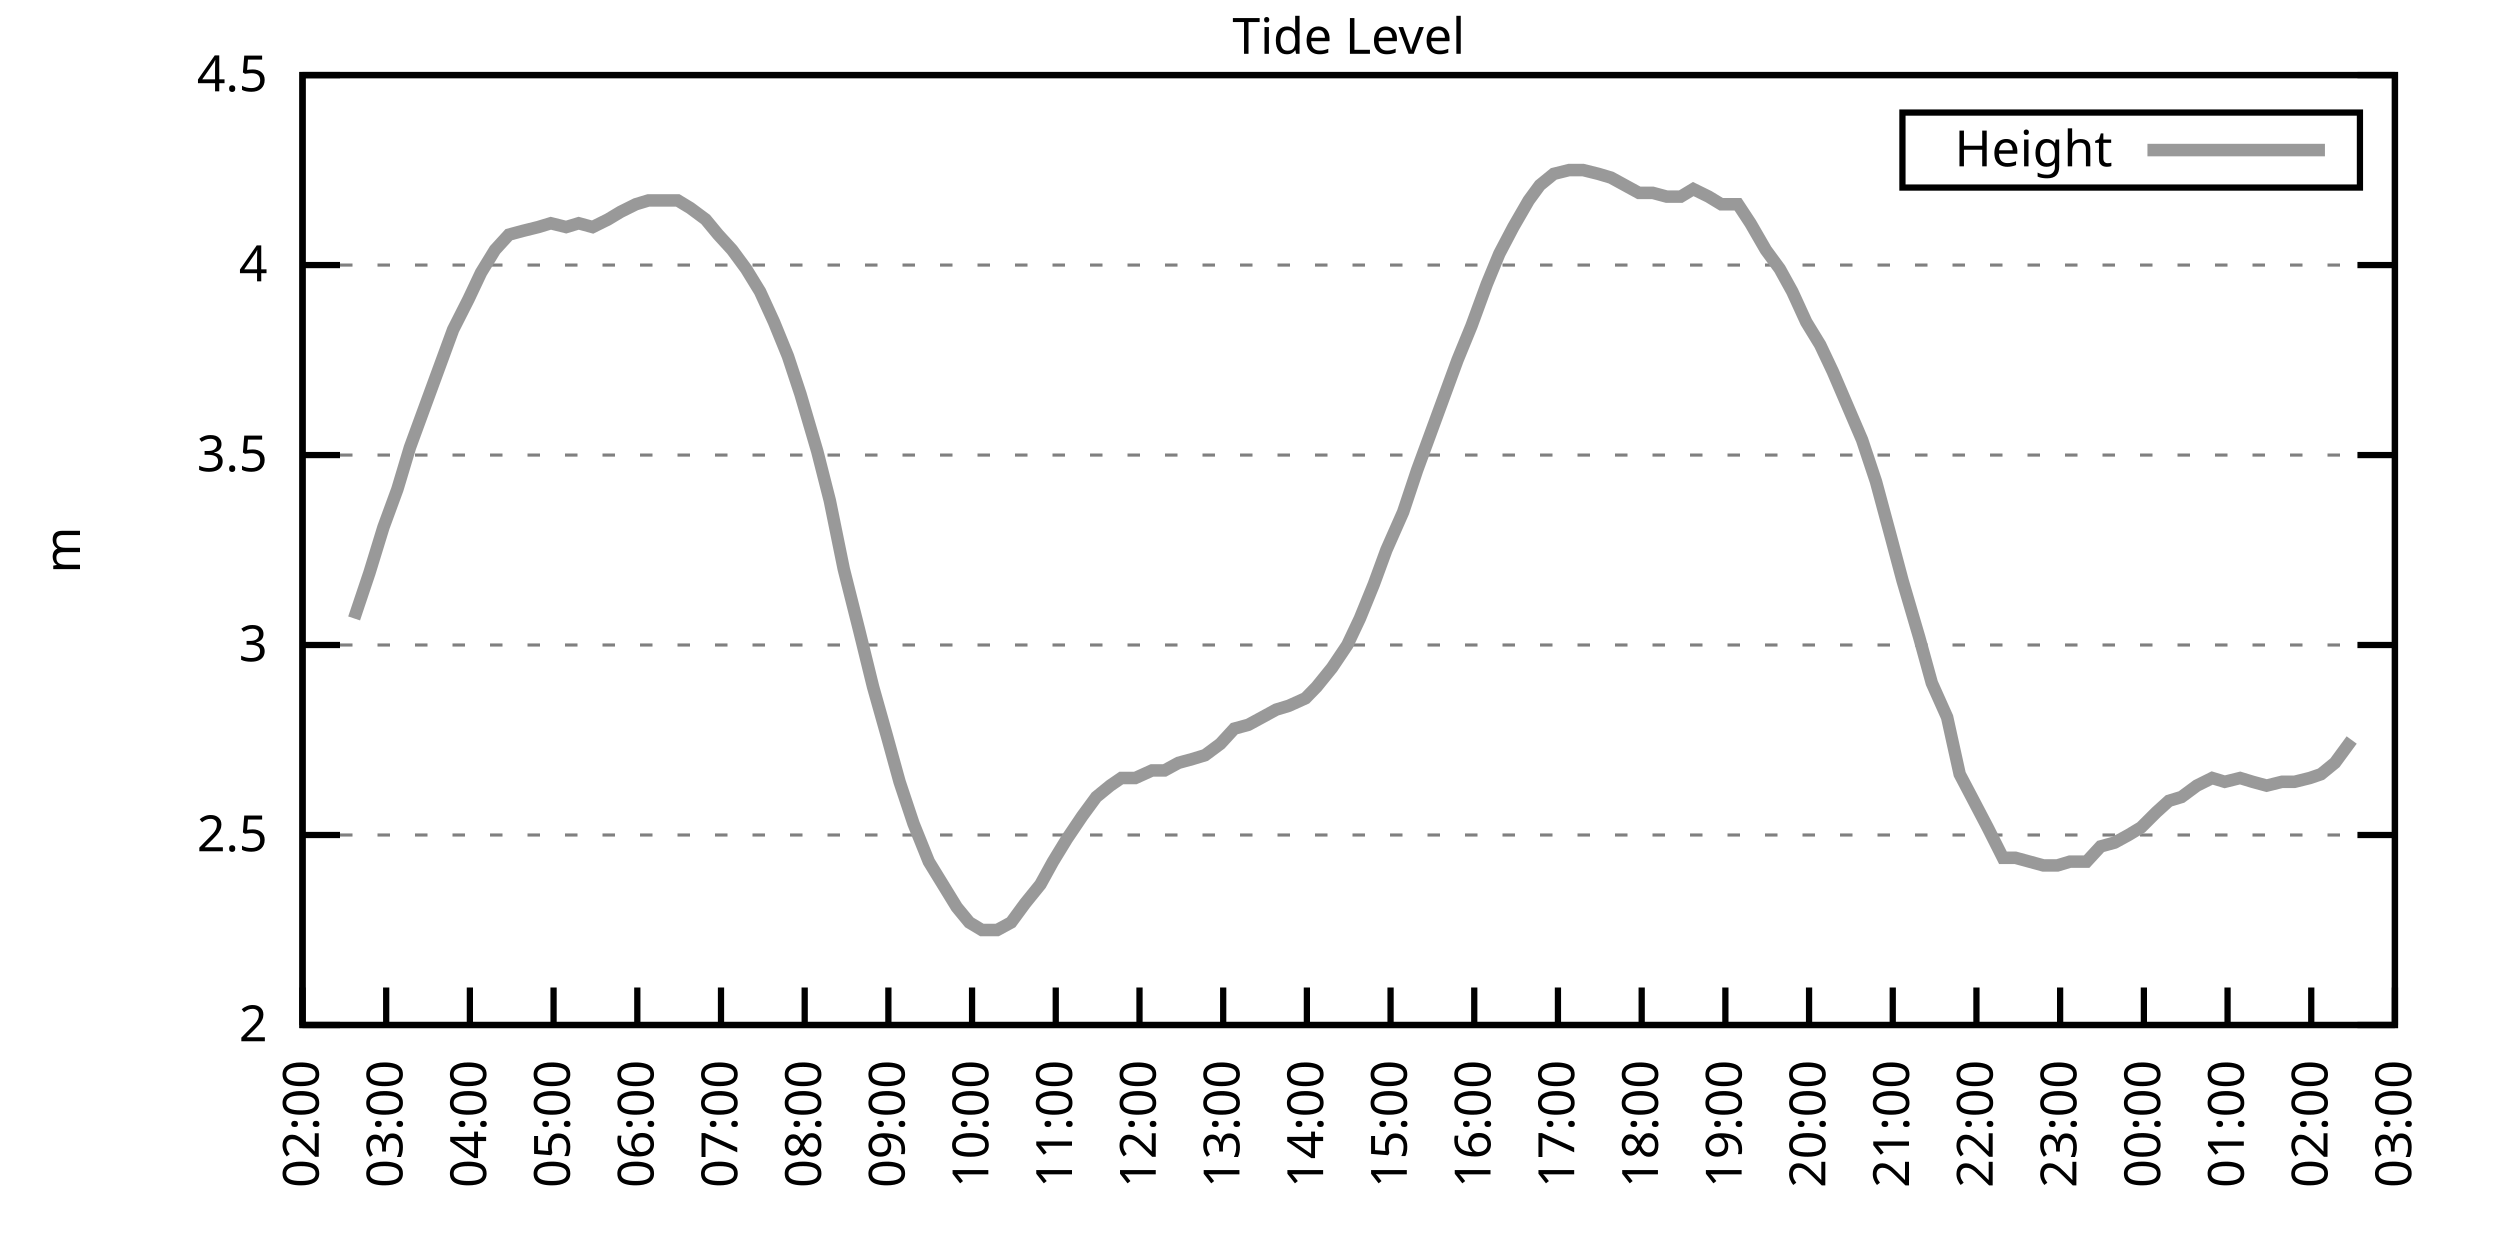
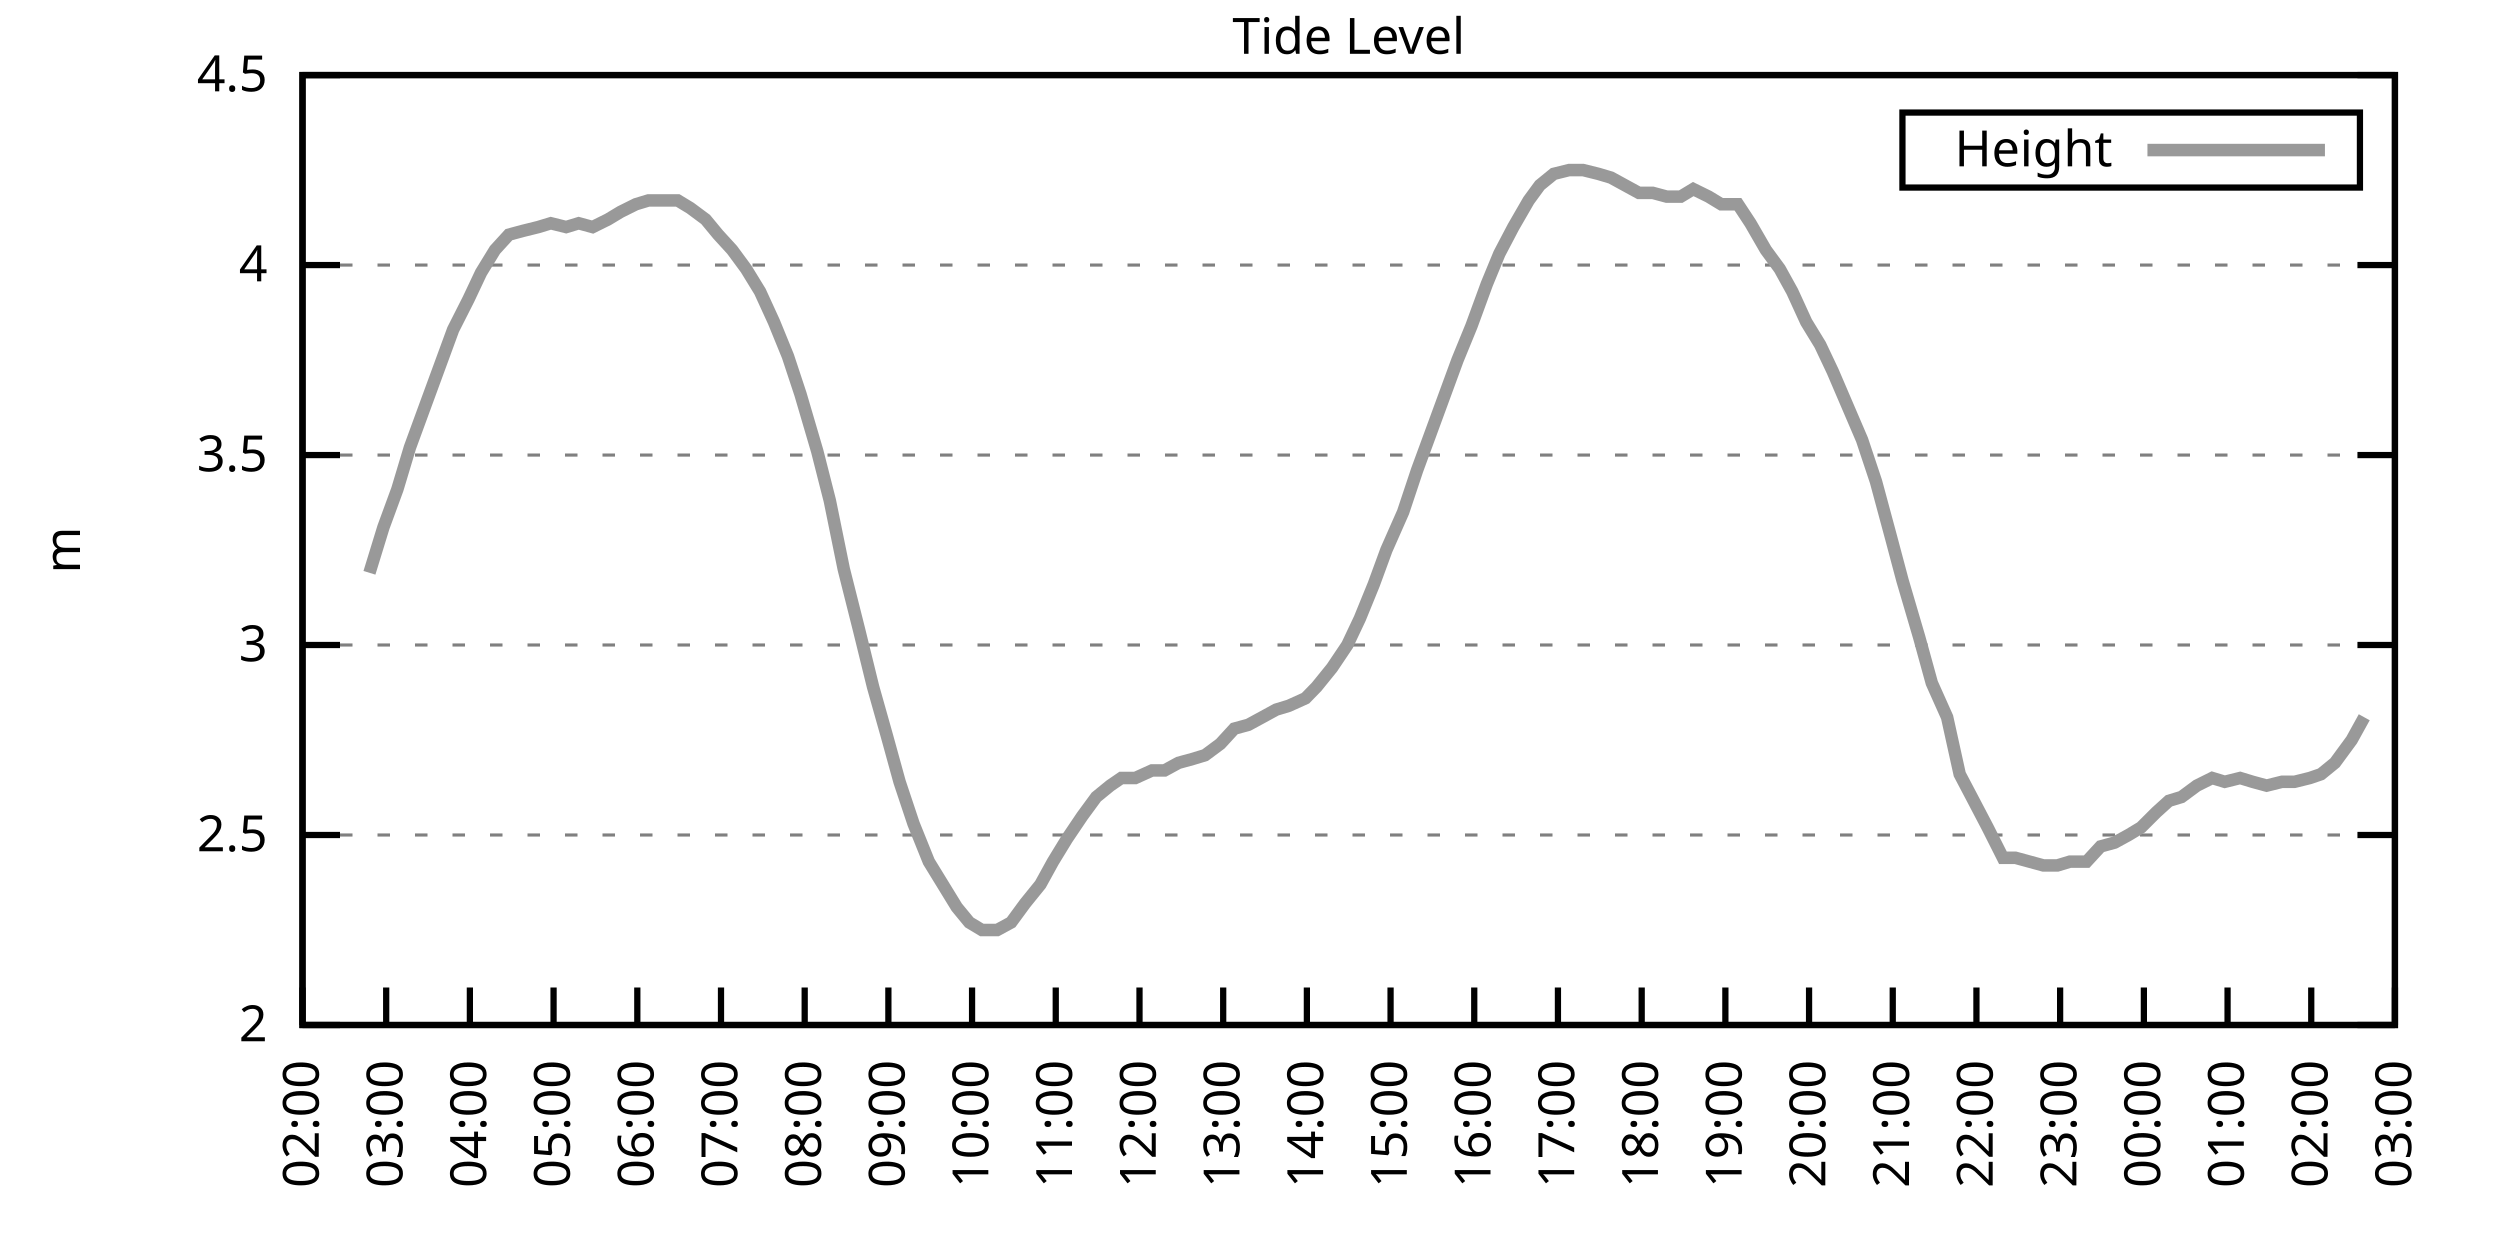
<svg xmlns="http://www.w3.org/2000/svg" xmlns:xlink="http://www.w3.org/1999/xlink" width="400" height="200" viewBox="0 0 400 200">
  <g id="gnuplot_canvas">
    <rect x="0" y="0" width="400" height="200" fill="none" />
    <defs>
      <circle id="gpDot" r="0.5" stroke-width="0.5" stroke="currentColor" />
      <path id="gpPt0" stroke-width="0.333" stroke="currentColor" d="M-1,0 h2 M0,-1 v2" />
      <path id="gpPt1" stroke-width="0.333" stroke="currentColor" d="M-1,-1 L1,1 M1,-1 L-1,1" />
      <path id="gpPt2" stroke-width="0.333" stroke="currentColor" d="M-1,0 L1,0 M0,-1 L0,1 M-1,-1 L1,1 M-1,1 L1,-1" />
      <rect id="gpPt3" stroke-width="0.333" stroke="currentColor" x="-1" y="-1" width="2" height="2" />
      <rect id="gpPt4" stroke-width="0.333" stroke="currentColor" fill="currentColor" x="-1" y="-1" width="2" height="2" />
      <circle id="gpPt5" stroke-width="0.333" stroke="currentColor" cx="0" cy="0" r="1" />
      <use xlink:href="#gpPt5" id="gpPt6" fill="currentColor" stroke="none" />
      <path id="gpPt7" stroke-width="0.333" stroke="currentColor" d="M0,-1.33 L-1.33,0.67 L1.33,0.67 z" />
      <use xlink:href="#gpPt7" id="gpPt8" fill="currentColor" stroke="none" />
      <use xlink:href="#gpPt7" id="gpPt9" stroke="currentColor" transform="rotate(180)" />
      <use xlink:href="#gpPt9" id="gpPt10" fill="currentColor" stroke="none" />
      <use xlink:href="#gpPt3" id="gpPt11" stroke="currentColor" transform="rotate(45)" />
      <use xlink:href="#gpPt11" id="gpPt12" fill="currentColor" stroke="none" />
      <path id="gpPt13" stroke-width="0.333" stroke="currentColor" d="M0,1.330 L1.265,0.411 L0.782,-1.067 L-0.782,-1.076 L-1.265,0.411 z" />
      <use xlink:href="#gpPt13" id="gpPt14" fill="currentColor" stroke="none" />
      <filter id="textbox" filterUnits="objectBoundingBox" x="0" y="0" height="1" width="1">
        <feFlood flood-color="white" flood-opacity="1" result="bgnd" />
        <feComposite in="SourceGraphic" in2="bgnd" operator="atop" />
      </filter>
      <filter id="greybox" filterUnits="objectBoundingBox" x="0" y="0" height="1" width="1">
        <feFlood flood-color="lightgrey" flood-opacity="1" result="grey" />
        <feComposite in="SourceGraphic" in2="grey" operator="atop" />
      </filter>
    </defs>
    <g fill="none" color="white" stroke="currentColor" stroke-width="1.00" stroke-linecap="butt" stroke-linejoin="miter">
</g>
    <g fill="none" color="black" stroke="currentColor" stroke-width="1.00" stroke-linecap="butt" stroke-linejoin="miter">
      <g stroke="none" shape-rendering="crispEdges">
        <polygon fill="rgb(255, 255, 255)" points="48.40,164.00 383.18,164.00 383.18,12.02 48.40,12.02 " />
      </g>
    </g>
    <g fill="none" color="black" stroke="currentColor" stroke-width="1.00" stroke-linecap="butt" stroke-linejoin="miter">
</g>
    <g fill="none" color="black" stroke="black" stroke-width="0.50" stroke-linecap="butt" stroke-linejoin="miter">
</g>
    <g fill="none" color="gray" stroke="currentColor" stroke-width="0.50" stroke-linecap="butt" stroke-linejoin="miter">
      <path stroke="gray" stroke-dasharray="2,4" class="gridline" d="M48.40,164.00 L383.19,164.00  " />
    </g>
    <g fill="none" color="gray" stroke="gray" stroke-width="1.00" stroke-linecap="butt" stroke-linejoin="miter">
</g>
    <g fill="none" color="black" stroke="currentColor" stroke-width="1.00" stroke-linecap="butt" stroke-linejoin="miter">
      <path stroke="black" d="M48.40,164.00 L54.40,164.00 M383.19,164.00 L377.19,164.00  " />
      <g transform="translate(42.80,166.60)" stroke="none" fill="black" font-family="Sans" font-size="8.00" text-anchor="end">
        <text>
          <tspan font-family="Sans"> 2</tspan>
        </text>
      </g>
    </g>
    <g fill="none" color="black" stroke="currentColor" stroke-width="1.00" stroke-linecap="butt" stroke-linejoin="miter">
</g>
    <g fill="none" color="black" stroke="black" stroke-width="0.50" stroke-linecap="butt" stroke-linejoin="miter">
</g>
    <g fill="none" color="gray" stroke="currentColor" stroke-width="0.50" stroke-linecap="butt" stroke-linejoin="miter">
      <path stroke="gray" stroke-dasharray="2,4" class="gridline" d="M48.40,133.60 L383.19,133.60  " />
    </g>
    <g fill="none" color="gray" stroke="gray" stroke-width="1.00" stroke-linecap="butt" stroke-linejoin="miter">
</g>
    <g fill="none" color="black" stroke="currentColor" stroke-width="1.00" stroke-linecap="butt" stroke-linejoin="miter">
      <path stroke="black" d="M48.40,133.60 L54.40,133.60 M383.19,133.60 L377.19,133.60  " />
      <g transform="translate(42.80,136.20)" stroke="none" fill="black" font-family="Sans" font-size="8.00" text-anchor="end">
        <text>
          <tspan font-family="Sans"> 2.5</tspan>
        </text>
      </g>
    </g>
    <g fill="none" color="black" stroke="currentColor" stroke-width="1.00" stroke-linecap="butt" stroke-linejoin="miter">
</g>
    <g fill="none" color="black" stroke="black" stroke-width="0.50" stroke-linecap="butt" stroke-linejoin="miter">
</g>
    <g fill="none" color="gray" stroke="currentColor" stroke-width="0.50" stroke-linecap="butt" stroke-linejoin="miter">
      <path stroke="gray" stroke-dasharray="2,4" class="gridline" d="M48.40,103.20 L383.19,103.20  " />
    </g>
    <g fill="none" color="gray" stroke="gray" stroke-width="1.00" stroke-linecap="butt" stroke-linejoin="miter">
</g>
    <g fill="none" color="black" stroke="currentColor" stroke-width="1.00" stroke-linecap="butt" stroke-linejoin="miter">
      <path stroke="black" d="M48.40,103.20 L54.40,103.20 M383.19,103.20 L377.19,103.20  " />
      <g transform="translate(42.80,105.80)" stroke="none" fill="black" font-family="Sans" font-size="8.00" text-anchor="end">
        <text>
          <tspan font-family="Sans"> 3</tspan>
        </text>
      </g>
    </g>
    <g fill="none" color="black" stroke="currentColor" stroke-width="1.00" stroke-linecap="butt" stroke-linejoin="miter">
</g>
    <g fill="none" color="black" stroke="black" stroke-width="0.50" stroke-linecap="butt" stroke-linejoin="miter">
</g>
    <g fill="none" color="gray" stroke="currentColor" stroke-width="0.50" stroke-linecap="butt" stroke-linejoin="miter">
      <path stroke="gray" stroke-dasharray="2,4" class="gridline" d="M48.40,72.81 L383.19,72.81  " />
    </g>
    <g fill="none" color="gray" stroke="gray" stroke-width="1.00" stroke-linecap="butt" stroke-linejoin="miter">
</g>
    <g fill="none" color="black" stroke="currentColor" stroke-width="1.00" stroke-linecap="butt" stroke-linejoin="miter">
      <path stroke="black" d="M48.40,72.81 L54.40,72.81 M383.19,72.81 L377.19,72.81  " />
      <g transform="translate(42.80,75.41)" stroke="none" fill="black" font-family="Sans" font-size="8.00" text-anchor="end">
        <text>
          <tspan font-family="Sans"> 3.5</tspan>
        </text>
      </g>
    </g>
    <g fill="none" color="black" stroke="currentColor" stroke-width="1.00" stroke-linecap="butt" stroke-linejoin="miter">
</g>
    <g fill="none" color="black" stroke="black" stroke-width="0.50" stroke-linecap="butt" stroke-linejoin="miter">
</g>
    <g fill="none" color="gray" stroke="currentColor" stroke-width="0.50" stroke-linecap="butt" stroke-linejoin="miter">
      <path stroke="gray" stroke-dasharray="2,4" class="gridline" d="M48.40,42.41 L383.19,42.41  " />
    </g>
    <g fill="none" color="gray" stroke="gray" stroke-width="1.00" stroke-linecap="butt" stroke-linejoin="miter">
</g>
    <g fill="none" color="black" stroke="currentColor" stroke-width="1.00" stroke-linecap="butt" stroke-linejoin="miter">
      <path stroke="black" d="M48.40,42.41 L54.40,42.41 M383.19,42.41 L377.19,42.41  " />
      <g transform="translate(42.80,45.01)" stroke="none" fill="black" font-family="Sans" font-size="8.00" text-anchor="end">
        <text>
          <tspan font-family="Sans"> 4</tspan>
        </text>
      </g>
    </g>
    <g fill="none" color="black" stroke="currentColor" stroke-width="1.00" stroke-linecap="butt" stroke-linejoin="miter">
</g>
    <g fill="none" color="black" stroke="black" stroke-width="0.50" stroke-linecap="butt" stroke-linejoin="miter">
</g>
    <g fill="none" color="gray" stroke="currentColor" stroke-width="0.50" stroke-linecap="butt" stroke-linejoin="miter">
      <path stroke="gray" stroke-dasharray="2,4" class="gridline" d="M48.40,12.01 L383.19,12.01  " />
    </g>
    <g fill="none" color="gray" stroke="gray" stroke-width="1.00" stroke-linecap="butt" stroke-linejoin="miter">
</g>
    <g fill="none" color="black" stroke="currentColor" stroke-width="1.00" stroke-linecap="butt" stroke-linejoin="miter">
      <path stroke="black" d="M48.40,12.01 L54.40,12.01 M383.19,12.01 L377.19,12.01  " />
      <g transform="translate(42.80,14.61)" stroke="none" fill="black" font-family="Sans" font-size="8.00" text-anchor="end">
        <text>
          <tspan font-family="Sans"> 4.5</tspan>
        </text>
      </g>
    </g>
    <g fill="none" color="black" stroke="currentColor" stroke-width="1.00" stroke-linecap="butt" stroke-linejoin="miter">
      <path stroke="black" d="M48.40,164.00 L48.40,158.00  " />
      <g transform="translate(51.00,169.60) rotate(270.00)" stroke="none" fill="black" font-family="Sans" font-size="8.00" text-anchor="end">
        <text>
          <tspan font-family="Sans">02:00</tspan>
        </text>
      </g>
    </g>
    <g fill="none" color="black" stroke="currentColor" stroke-width="1.00" stroke-linecap="butt" stroke-linejoin="miter">
      <path stroke="black" d="M61.79,164.00 L61.79,158.00  " />
      <g transform="translate(64.39,169.60) rotate(270.00)" stroke="none" fill="black" font-family="Sans" font-size="8.00" text-anchor="end">
        <text>
          <tspan font-family="Sans">03:00</tspan>
        </text>
      </g>
    </g>
    <g fill="none" color="black" stroke="currentColor" stroke-width="1.00" stroke-linecap="butt" stroke-linejoin="miter">
      <path stroke="black" d="M75.18,164.00 L75.18,158.00  " />
      <g transform="translate(77.78,169.60) rotate(270.00)" stroke="none" fill="black" font-family="Sans" font-size="8.00" text-anchor="end">
        <text>
          <tspan font-family="Sans">04:00</tspan>
        </text>
      </g>
    </g>
    <g fill="none" color="black" stroke="currentColor" stroke-width="1.00" stroke-linecap="butt" stroke-linejoin="miter">
      <path stroke="black" d="M88.57,164.00 L88.57,158.00  " />
      <g transform="translate(91.17,169.60) rotate(270.00)" stroke="none" fill="black" font-family="Sans" font-size="8.00" text-anchor="end">
        <text>
          <tspan font-family="Sans">05:00</tspan>
        </text>
      </g>
    </g>
    <g fill="none" color="black" stroke="currentColor" stroke-width="1.00" stroke-linecap="butt" stroke-linejoin="miter">
      <path stroke="black" d="M101.97,164.00 L101.97,158.00  " />
      <g transform="translate(104.57,169.60) rotate(270.00)" stroke="none" fill="black" font-family="Sans" font-size="8.00" text-anchor="end">
        <text>
          <tspan font-family="Sans">06:00</tspan>
        </text>
      </g>
    </g>
    <g fill="none" color="black" stroke="currentColor" stroke-width="1.00" stroke-linecap="butt" stroke-linejoin="miter">
      <path stroke="black" d="M115.36,164.00 L115.36,158.00  " />
      <g transform="translate(117.96,169.60) rotate(270.00)" stroke="none" fill="black" font-family="Sans" font-size="8.00" text-anchor="end">
        <text>
          <tspan font-family="Sans">07:00</tspan>
        </text>
      </g>
    </g>
    <g fill="none" color="black" stroke="currentColor" stroke-width="1.00" stroke-linecap="butt" stroke-linejoin="miter">
      <path stroke="black" d="M128.75,164.00 L128.75,158.00  " />
      <g transform="translate(131.35,169.60) rotate(270.00)" stroke="none" fill="black" font-family="Sans" font-size="8.00" text-anchor="end">
        <text>
          <tspan font-family="Sans">08:00</tspan>
        </text>
      </g>
    </g>
    <g fill="none" color="black" stroke="currentColor" stroke-width="1.00" stroke-linecap="butt" stroke-linejoin="miter">
      <path stroke="black" d="M142.14,164.00 L142.14,158.00  " />
      <g transform="translate(144.74,169.60) rotate(270.00)" stroke="none" fill="black" font-family="Sans" font-size="8.00" text-anchor="end">
        <text>
          <tspan font-family="Sans">09:00</tspan>
        </text>
      </g>
    </g>
    <g fill="none" color="black" stroke="currentColor" stroke-width="1.00" stroke-linecap="butt" stroke-linejoin="miter">
      <path stroke="black" d="M155.53,164.00 L155.53,158.00  " />
      <g transform="translate(158.13,169.60) rotate(270.00)" stroke="none" fill="black" font-family="Sans" font-size="8.00" text-anchor="end">
        <text>
          <tspan font-family="Sans">10:00</tspan>
        </text>
      </g>
    </g>
    <g fill="none" color="black" stroke="currentColor" stroke-width="1.00" stroke-linecap="butt" stroke-linejoin="miter">
      <path stroke="black" d="M168.92,164.00 L168.92,158.00  " />
      <g transform="translate(171.52,169.60) rotate(270.00)" stroke="none" fill="black" font-family="Sans" font-size="8.00" text-anchor="end">
        <text>
          <tspan font-family="Sans">11:00</tspan>
        </text>
      </g>
    </g>
    <g fill="none" color="black" stroke="currentColor" stroke-width="1.00" stroke-linecap="butt" stroke-linejoin="miter">
      <path stroke="black" d="M182.32,164.00 L182.32,158.00  " />
      <g transform="translate(184.92,169.60) rotate(270.00)" stroke="none" fill="black" font-family="Sans" font-size="8.00" text-anchor="end">
        <text>
          <tspan font-family="Sans">12:00</tspan>
        </text>
      </g>
    </g>
    <g fill="none" color="black" stroke="currentColor" stroke-width="1.00" stroke-linecap="butt" stroke-linejoin="miter">
      <path stroke="black" d="M195.71,164.00 L195.71,158.00  " />
      <g transform="translate(198.31,169.60) rotate(270.00)" stroke="none" fill="black" font-family="Sans" font-size="8.00" text-anchor="end">
        <text>
          <tspan font-family="Sans">13:00</tspan>
        </text>
      </g>
    </g>
    <g fill="none" color="black" stroke="currentColor" stroke-width="1.00" stroke-linecap="butt" stroke-linejoin="miter">
      <path stroke="black" d="M209.10,164.00 L209.10,158.00  " />
      <g transform="translate(211.70,169.60) rotate(270.00)" stroke="none" fill="black" font-family="Sans" font-size="8.00" text-anchor="end">
        <text>
          <tspan font-family="Sans">14:00</tspan>
        </text>
      </g>
    </g>
    <g fill="none" color="black" stroke="currentColor" stroke-width="1.00" stroke-linecap="butt" stroke-linejoin="miter">
      <path stroke="black" d="M222.49,164.00 L222.49,158.00  " />
      <g transform="translate(225.09,169.60) rotate(270.00)" stroke="none" fill="black" font-family="Sans" font-size="8.00" text-anchor="end">
        <text>
          <tspan font-family="Sans">15:00</tspan>
        </text>
      </g>
    </g>
    <g fill="none" color="black" stroke="currentColor" stroke-width="1.00" stroke-linecap="butt" stroke-linejoin="miter">
      <path stroke="black" d="M235.88,164.00 L235.88,158.00  " />
      <g transform="translate(238.48,169.60) rotate(270.00)" stroke="none" fill="black" font-family="Sans" font-size="8.00" text-anchor="end">
        <text>
          <tspan font-family="Sans">16:00</tspan>
        </text>
      </g>
    </g>
    <g fill="none" color="black" stroke="currentColor" stroke-width="1.00" stroke-linecap="butt" stroke-linejoin="miter">
      <path stroke="black" d="M249.27,164.00 L249.27,158.00  " />
      <g transform="translate(251.87,169.60) rotate(270.00)" stroke="none" fill="black" font-family="Sans" font-size="8.00" text-anchor="end">
        <text>
          <tspan font-family="Sans">17:00</tspan>
        </text>
      </g>
    </g>
    <g fill="none" color="black" stroke="currentColor" stroke-width="1.00" stroke-linecap="butt" stroke-linejoin="miter">
      <path stroke="black" d="M262.67,164.00 L262.67,158.00  " />
      <g transform="translate(265.27,169.60) rotate(270.00)" stroke="none" fill="black" font-family="Sans" font-size="8.00" text-anchor="end">
        <text>
          <tspan font-family="Sans">18:00</tspan>
        </text>
      </g>
    </g>
    <g fill="none" color="black" stroke="currentColor" stroke-width="1.00" stroke-linecap="butt" stroke-linejoin="miter">
      <path stroke="black" d="M276.06,164.00 L276.06,158.00  " />
      <g transform="translate(278.66,169.60) rotate(270.00)" stroke="none" fill="black" font-family="Sans" font-size="8.00" text-anchor="end">
        <text>
          <tspan font-family="Sans">19:00</tspan>
        </text>
      </g>
    </g>
    <g fill="none" color="black" stroke="currentColor" stroke-width="1.00" stroke-linecap="butt" stroke-linejoin="miter">
      <path stroke="black" d="M289.45,164.00 L289.45,158.00  " />
      <g transform="translate(292.05,169.60) rotate(270.00)" stroke="none" fill="black" font-family="Sans" font-size="8.00" text-anchor="end">
        <text>
          <tspan font-family="Sans">20:00</tspan>
        </text>
      </g>
    </g>
    <g fill="none" color="black" stroke="currentColor" stroke-width="1.00" stroke-linecap="butt" stroke-linejoin="miter">
      <path stroke="black" d="M302.84,164.00 L302.84,158.00  " />
      <g transform="translate(305.44,169.60) rotate(270.00)" stroke="none" fill="black" font-family="Sans" font-size="8.00" text-anchor="end">
        <text>
          <tspan font-family="Sans">21:00</tspan>
        </text>
      </g>
    </g>
    <g fill="none" color="black" stroke="currentColor" stroke-width="1.00" stroke-linecap="butt" stroke-linejoin="miter">
      <path stroke="black" d="M316.23,164.00 L316.23,158.00  " />
      <g transform="translate(318.83,169.60) rotate(270.00)" stroke="none" fill="black" font-family="Sans" font-size="8.00" text-anchor="end">
        <text>
          <tspan font-family="Sans">22:00</tspan>
        </text>
      </g>
    </g>
    <g fill="none" color="black" stroke="currentColor" stroke-width="1.00" stroke-linecap="butt" stroke-linejoin="miter">
      <path stroke="black" d="M329.62,164.00 L329.62,158.00  " />
      <g transform="translate(332.22,169.60) rotate(270.00)" stroke="none" fill="black" font-family="Sans" font-size="8.00" text-anchor="end">
        <text>
          <tspan font-family="Sans">23:00</tspan>
        </text>
      </g>
    </g>
    <g fill="none" color="black" stroke="currentColor" stroke-width="1.00" stroke-linecap="butt" stroke-linejoin="miter">
      <path stroke="black" d="M343.02,164.00 L343.02,158.00  " />
      <g transform="translate(345.62,169.60) rotate(270.00)" stroke="none" fill="black" font-family="Sans" font-size="8.00" text-anchor="end">
        <text>
          <tspan font-family="Sans">00:00</tspan>
        </text>
      </g>
    </g>
    <g fill="none" color="black" stroke="currentColor" stroke-width="1.00" stroke-linecap="butt" stroke-linejoin="miter">
      <path stroke="black" d="M356.41,164.00 L356.41,158.00  " />
      <g transform="translate(359.01,169.60) rotate(270.00)" stroke="none" fill="black" font-family="Sans" font-size="8.00" text-anchor="end">
        <text>
          <tspan font-family="Sans">01:00</tspan>
        </text>
      </g>
    </g>
    <g fill="none" color="black" stroke="currentColor" stroke-width="1.00" stroke-linecap="butt" stroke-linejoin="miter">
      <path stroke="black" d="M369.80,164.00 L369.80,158.00  " />
      <g transform="translate(372.40,169.60) rotate(270.00)" stroke="none" fill="black" font-family="Sans" font-size="8.00" text-anchor="end">
        <text>
          <tspan font-family="Sans">02:00</tspan>
        </text>
      </g>
    </g>
    <g fill="none" color="black" stroke="currentColor" stroke-width="1.00" stroke-linecap="butt" stroke-linejoin="miter">
      <path stroke="black" d="M383.19,164.00 L383.19,158.00  " />
      <g transform="translate(385.79,169.60) rotate(270.00)" stroke="none" fill="black" font-family="Sans" font-size="8.00" text-anchor="end">
        <text>
          <tspan font-family="Sans">03:00</tspan>
        </text>
      </g>
    </g>
    <g fill="none" color="black" stroke="currentColor" stroke-width="1.00" stroke-linecap="butt" stroke-linejoin="miter">
</g>
    <g fill="none" color="black" stroke="currentColor" stroke-width="1.00" stroke-linecap="butt" stroke-linejoin="miter">
      <path stroke="black" d="M48.40,12.01 L48.40,164.00 L383.19,164.00 L383.19,12.01 L48.40,12.01 Z  " />
    </g>
    <g fill="none" color="black" stroke="currentColor" stroke-width="1.00" stroke-linecap="butt" stroke-linejoin="miter">
</g>
    <g fill="none" color="black" stroke="currentColor" stroke-width="1.00" stroke-linecap="butt" stroke-linejoin="miter">
      <path stroke="black" d="M304.39,30.01 L304.39,18.01 L377.59,18.01 L377.59,30.01 L304.39,30.01 Z  " />
    </g>
    <g id="Tide_level_plot_1">
      <g fill="none" color="white" stroke="black" stroke-width="2.00" stroke-linecap="butt" stroke-linejoin="miter">
</g>
      <g fill="none" color="black" stroke="currentColor" stroke-width="2.00" stroke-linecap="butt" stroke-linejoin="miter">
        <g transform="translate(337.99,26.61)" stroke="none" fill="black" font-family="Sans" font-size="8.00" text-anchor="end">
          <text>
            <tspan font-family="Sans">Height</tspan>
          </text>
        </g>
      </g>
      <g fill="none" color="black" stroke="currentColor" stroke-width="2.00" stroke-linecap="butt" stroke-linejoin="miter">
-         <path stroke="rgb(153, 153, 153)" d="M343.59,24.01 L371.99,24.01 M56.66,98.95 L59.11,91.65 L61.35,84.36 L63.58,78.28 L65.59,71.59 L68.04,64.90   L70.27,58.82 L72.50,52.74 L74.96,47.88 L76.97,43.62 L79.20,39.98 L81.43,37.54 L83.66,36.94 L86.12,36.33   L88.13,35.72 L90.58,36.33 L92.59,35.72 L94.82,36.33 L97.28,35.11 L99.29,33.90 L101.74,32.68 L103.75,32.07   L105.98,32.07 L108.44,32.07 L110.45,33.29 L112.90,35.11 L114.91,37.54 L117.14,39.98 L119.38,43.02 L121.61,46.66   L123.84,51.53 L126.07,57.00 L128.08,63.08 L130.76,72.20 L132.77,80.10 L135.00,91.04 L137.45,100.77 L139.69,109.89   L141.92,117.80 L143.93,125.09 L146.16,131.78 L148.61,137.86 L153.08,145.15 L155.09,147.59 L157.10,148.80 L159.55,148.80   L161.78,147.59 L164.01,144.55 L166.47,141.51 L168.48,137.86 L170.71,134.21 L173.17,130.56 L175.40,127.52 L177.63,125.70   L179.41,124.48 L181.65,124.48 L184.32,123.27 L186.33,123.27 L188.57,122.05 L190.80,121.44 L192.81,120.83 L195.26,119.01   L197.49,116.58 L199.73,115.97 L201.96,114.76 L204.19,113.54 L206.20,112.93 L208.88,111.72 L210.66,109.89 L213.12,106.85   L215.57,103.20 L217.58,98.95 L219.81,93.48 L221.82,88.00 L224.50,81.93 L226.73,75.24 L228.74,69.77 L230.97,63.69   L233.20,57.61 L235.44,52.14 L237.89,45.45 L239.90,40.58 L242.13,36.33 L244.59,32.07 L246.37,29.64 L248.60,27.82   L251.06,27.21 L253.29,27.21 L255.75,27.82 L257.76,28.42 L259.99,29.64 L262.22,30.86 L264.45,30.86 L266.68,31.46   L268.92,31.46 L270.92,30.25 L273.38,31.46 L275.39,32.68 L278.07,32.68 L280.07,35.72 L282.53,39.98 L284.76,43.02   L286.77,46.66 L289.00,51.53 L291.23,55.18 L293.24,59.43 L297.93,70.37 L300.16,77.06 L302.62,86.18 L304.40,92.87   L307.08,101.99 L309.09,109.28 L311.54,114.76 L313.55,123.87 L315.79,128.13 L318.02,132.39 L320.47,137.25 L322.48,137.25   L324.71,137.86 L326.95,138.47 L329.18,138.47 L331.19,137.86 L333.86,137.86 L336.10,135.43 L338.33,134.82 L340.56,133.60   L342.57,132.39 L345.02,129.95 L347.03,128.13 L349.04,127.52 L351.50,125.70 L353.95,124.48 L355.96,125.09 L358.42,124.48   L360.42,125.09 L362.66,125.70 L365.11,125.09 L367.12,125.09 L369.58,124.48 L371.36,123.87 L373.59,122.05 L376.27,118.40    " />
+         <path stroke="rgb(153, 153, 153)" d="M343.59,24.01 L371.99,24.01 M59.11,91.65 L61.35,84.36 L63.58,78.28 L65.59,71.59 L68.04,64.90 L70.27,58.82   L72.50,52.74 L74.96,47.88 L76.97,43.62 L79.20,39.98 L81.43,37.54 L83.66,36.94 L86.12,36.33 L88.13,35.72   L90.58,36.33 L92.59,35.72 L94.82,36.33 L97.28,35.11 L99.29,33.90 L101.74,32.68 L103.75,32.07 L105.98,32.07   L108.44,32.07 L110.45,33.29 L112.90,35.11 L114.91,37.54 L117.14,39.98 L119.38,43.02 L121.61,46.66 L123.84,51.53   L126.07,57.00 L128.08,63.08 L130.76,72.20 L132.77,80.10 L135.00,91.04 L137.45,100.77 L139.69,109.89 L141.92,117.80   L143.93,125.09 L146.16,131.78 L148.61,137.86 L153.08,145.15 L155.09,147.59 L157.10,148.80 L159.55,148.80 L161.78,147.59   L164.01,144.55 L166.47,141.51 L168.48,137.86 L170.71,134.21 L173.17,130.56 L175.40,127.52 L177.63,125.70 L179.41,124.48   L181.65,124.48 L184.32,123.27 L186.33,123.27 L188.57,122.05 L190.80,121.44 L192.81,120.83 L195.26,119.01 L197.49,116.58   L199.73,115.97 L201.96,114.76 L204.19,113.54 L206.20,112.93 L208.88,111.72 L210.66,109.89 L213.12,106.85 L215.57,103.20   L217.58,98.95 L219.81,93.48 L221.82,88.00 L224.50,81.93 L226.73,75.24 L228.74,69.77 L230.97,63.69 L233.20,57.61   L235.44,52.14 L237.89,45.45 L239.90,40.58 L242.13,36.33 L244.59,32.07 L246.37,29.64 L248.60,27.82 L251.06,27.21   L253.29,27.21 L255.75,27.82 L257.76,28.42 L259.99,29.64 L262.22,30.86 L264.45,30.86 L266.68,31.46 L268.92,31.46   L270.92,30.25 L273.38,31.46 L275.39,32.68 L278.07,32.68 L280.07,35.72 L282.53,39.98 L284.76,43.02 L286.77,46.66   L289.00,51.53 L291.23,55.18 L293.24,59.43 L297.93,70.37 L300.16,77.06 L302.62,86.18 L304.40,92.87 L307.08,101.99   L309.09,109.28 L311.54,114.76 L313.55,123.87 L315.79,128.13 L318.02,132.39 L320.47,137.25 L322.48,137.25 L324.71,137.86   L326.95,138.47 L329.18,138.47 L331.19,137.86 L333.86,137.86 L336.10,135.43 L338.33,134.82 L340.56,133.60 L342.57,132.39   L345.02,129.95 L347.03,128.13 L349.04,127.52 L351.50,125.70 L353.95,124.48 L355.96,125.09 L358.42,124.48 L360.42,125.09   L362.66,125.70 L365.11,125.09 L367.12,125.09 L369.58,124.48 L371.36,123.87 L373.59,122.05 L376.27,118.40 L378.28,114.76    " />
      </g>
    </g>
    <g fill="none" color="black" stroke="currentColor" stroke-width="2.00" stroke-linecap="butt" stroke-linejoin="miter">
</g>
    <g fill="none" color="black" stroke="black" stroke-width="1.00" stroke-linecap="butt" stroke-linejoin="miter">
</g>
    <g fill="none" color="black" stroke="currentColor" stroke-width="1.00" stroke-linecap="butt" stroke-linejoin="miter">
      <path stroke="black" d="M48.40,12.01 L48.40,164.00 L383.19,164.00 L383.19,12.01 L48.40,12.01 Z  " />
      <g transform="translate(12.80,88.01) rotate(270.00)" stroke="none" fill="black" font-family="Sans" font-size="8.00" text-anchor="middle">
        <text>
          <tspan font-family="Sans">m</tspan>
        </text>
      </g>
    </g>
    <g fill="none" color="black" stroke="currentColor" stroke-width="1.00" stroke-linecap="butt" stroke-linejoin="miter">
</g>
    <g fill="none" color="black" stroke="currentColor" stroke-width="1.00" stroke-linecap="butt" stroke-linejoin="miter">
      <g transform="translate(215.79,8.61)" stroke="none" fill="black" font-family="Sans" font-size="8.00" text-anchor="middle">
        <text>
          <tspan font-family="Sans">Tide Level</tspan>
        </text>
      </g>
    </g>
    <g fill="none" color="black" stroke="currentColor" stroke-width="1.00" stroke-linecap="butt" stroke-linejoin="miter">
</g>
  </g>
</svg>
